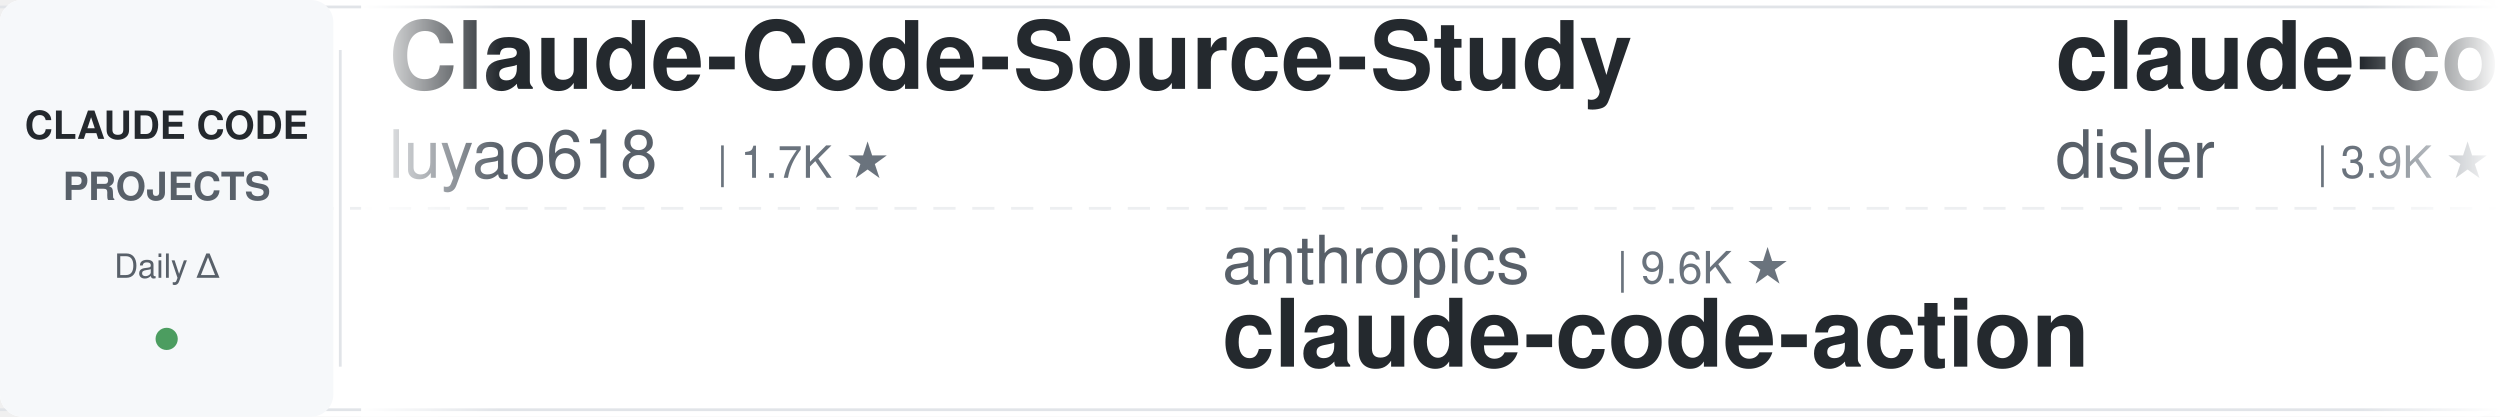
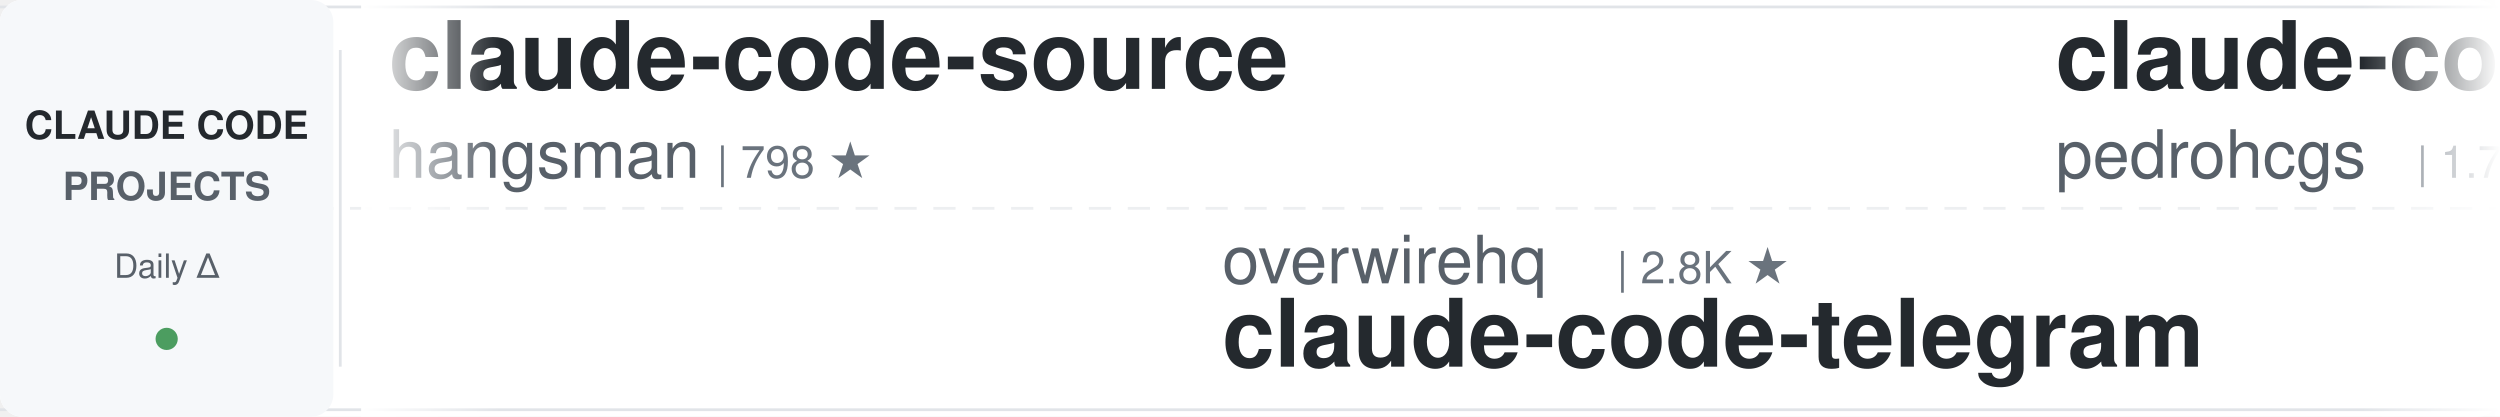
<svg xmlns="http://www.w3.org/2000/svg" width="900" height="150">
  <defs>
    <linearGradient id="leftFade" x1="0%" y1="0%" x2="100%" y2="0%">
      <stop offset="0%" style="stop-color:#ffffff;stop-opacity:1" />
      <stop offset="100%" style="stop-color:#ffffff;stop-opacity:0" />
    </linearGradient>
    <linearGradient id="rightFade" x1="0%" y1="0%" x2="100%" y2="0%">
      <stop offset="0%" style="stop-color:#ffffff;stop-opacity:0" />
      <stop offset="100%" style="stop-color:#ffffff;stop-opacity:1" />
    </linearGradient>
  </defs>
  <rect width="900" height="150" fill="#ffffff" rx="8" />
  <rect x="0" y="2" width="900" height="1" fill="#e1e4e8" />
  <rect x="0" y="147" width="900" height="1" fill="#e1e4e8" />
  <line x1="0" y1="75" x2="900" y2="75" stroke="#e1e4e8" stroke-width="1" stroke-dasharray="8 6" opacity="0.6" />
  <rect x="0" y="0" width="120" height="150" fill="#f6f8fa" rx="8" />
  <text x="60" y="50" font-family="-apple-system, BlinkMacSystemFont, 'Segoe UI', Helvetica, Arial, sans-serif" font-size="14" font-weight="600" fill="#24292e" text-anchor="middle">CLAUDE CODE</text>
  <text x="60" y="72" font-family="-apple-system, BlinkMacSystemFont, 'Segoe UI', Helvetica, Arial, sans-serif" font-size="14" font-weight="600" fill="#586069" text-anchor="middle">PROJECTS</text>
  <text x="60" y="100" font-family="-apple-system, BlinkMacSystemFont, 'Segoe UI', Helvetica, Arial, sans-serif" font-size="12" font-weight="500" fill="#586069" text-anchor="middle">Daily Δ</text>
  <circle cx="60" cy="122" r="4" fill="#22863a" opacity="0.8" />
  <rect x="122" y="18" width="1" height="114" fill="#e1e4e8" />
  <clipPath id="tickerClip">
    <rect x="130" y="0" width="770" height="150" />
  </clipPath>
  <g clip-path="url(#tickerClip)">
    <g id="tickerItems">
      <animateTransform attributeName="transform" attributeType="XML" type="translate" from="0 0" to="-3000 0" dur="54s" repeatCount="indefinite" />
      <g transform="translate(0, 0)">
-         <text x="140" y="32" font-family="-apple-system, BlinkMacSystemFont, 'Segoe UI', Helvetica, Arial, sans-serif" font-size="34" font-weight="600" fill="#24292e">Claude-Code-Source-Study</text>
-         <text x="140" y="64" font-family="-apple-system, BlinkMacSystemFont, 'Segoe UI', Helvetica, Arial, sans-serif" font-size="24" font-weight="400" fill="#586069">luyao618</text>
-         <text x="258" y="64" font-family="-apple-system, BlinkMacSystemFont, 'Segoe UI', Helvetica, Arial, sans-serif" font-size="16" font-weight="500" fill="#6a737d">| 1.7K ★</text>
+         <text x="140" y="32" font-family="-apple-system, BlinkMacSystemFont, 'Segoe UI', Helvetica, Arial, sans-serif" font-size="34" font-weight="600" fill="#24292e">claude-code-source</text>
+         <text x="140" y="64" font-family="-apple-system, BlinkMacSystemFont, 'Segoe UI', Helvetica, Arial, sans-serif" font-size="24" font-weight="400" fill="#586069">hangsman</text>
+         <text x="258" y="64" font-family="-apple-system, BlinkMacSystemFont, 'Segoe UI', Helvetica, Arial, sans-serif" font-size="16" font-weight="500" fill="#6a737d">| 798 ★</text>
      </g>
      <g transform="translate(300, 0)">
+         <text x="140" y="102" font-family="-apple-system, BlinkMacSystemFont, 'Segoe UI', Helvetica, Arial, sans-serif" font-size="24" font-weight="400" fill="#586069">overwirehq</text>
+         <text x="282" y="102" font-family="-apple-system, BlinkMacSystemFont, 'Segoe UI', Helvetica, Arial, sans-serif" font-size="16" font-weight="500" fill="#6a737d">| 2.8K ★</text>
+         <text x="140" y="132" font-family="-apple-system, BlinkMacSystemFont, 'Segoe UI', Helvetica, Arial, sans-serif" font-size="34" font-weight="600" fill="#24292e">claude-code-telegram</text>
+       </g>
+       <g transform="translate(600, 0)">
+         <text x="140" y="32" font-family="-apple-system, BlinkMacSystemFont, 'Segoe UI', Helvetica, Arial, sans-serif" font-size="34" font-weight="600" fill="#24292e">claude-code-my-workflow</text>
+         <text x="140" y="64" font-family="-apple-system, BlinkMacSystemFont, 'Segoe UI', Helvetica, Arial, sans-serif" font-size="24" font-weight="400" fill="#586069">pedrohcgs</text>
+         <text x="270" y="64" font-family="-apple-system, BlinkMacSystemFont, 'Segoe UI', Helvetica, Arial, sans-serif" font-size="16" font-weight="500" fill="#6a737d">| 1.7K ★</text>
+       </g>
+       <g transform="translate(900, 0)">
+         <text x="140" y="102" font-family="-apple-system, BlinkMacSystemFont, 'Segoe UI', Helvetica, Arial, sans-serif" font-size="24" font-weight="400" fill="#586069">ccplugins</text>
+         <text x="270" y="102" font-family="-apple-system, BlinkMacSystemFont, 'Segoe UI', Helvetica, Arial, sans-serif" font-size="16" font-weight="500" fill="#6a737d">| 977 ★</text>
+         <text x="140" y="132" font-family="-apple-system, BlinkMacSystemFont, 'Segoe UI', Helvetica, Arial, sans-serif" font-size="34" font-weight="600" fill="#24292e">awesome-claude-code-plug...</text>
+       </g>
+       <g transform="translate(1200, 0)">
+         <text x="140" y="32" font-family="-apple-system, BlinkMacSystemFont, 'Segoe UI', Helvetica, Arial, sans-serif" font-size="34" font-weight="600" fill="#24292e">claude-code-reverse</text>
+         <text x="140" y="64" font-family="-apple-system, BlinkMacSystemFont, 'Segoe UI', Helvetica, Arial, sans-serif" font-size="24" font-weight="400" fill="#586069">Yuyz0112</text>
+         <text x="258" y="64" font-family="-apple-system, BlinkMacSystemFont, 'Segoe UI', Helvetica, Arial, sans-serif" font-size="16" font-weight="500" fill="#6a737d">| 2.4K ★</text>
+       </g>
+       <g transform="translate(1500, 0)">
+         <text x="140" y="102" font-family="-apple-system, BlinkMacSystemFont, 'Segoe UI', Helvetica, Arial, sans-serif" font-size="24" font-weight="400" fill="#586069">oboard</text>
+         <text x="234" y="102" font-family="-apple-system, BlinkMacSystemFont, 'Segoe UI', Helvetica, Arial, sans-serif" font-size="16" font-weight="500" fill="#6a737d">| 3.3K ★</text>
+         <text x="140" y="132" font-family="-apple-system, BlinkMacSystemFont, 'Segoe UI', Helvetica, Arial, sans-serif" font-size="34" font-weight="600" fill="#24292e">claude-code-rev</text>
+       </g>
+       <g transform="translate(1800, 0)">
+         <text x="140" y="32" font-family="-apple-system, BlinkMacSystemFont, 'Segoe UI', Helvetica, Arial, sans-serif" font-size="34" font-weight="600" fill="#24292e">claude-code-source</text>
+         <text x="140" y="64" font-family="-apple-system, BlinkMacSystemFont, 'Segoe UI', Helvetica, Arial, sans-serif" font-size="24" font-weight="400" fill="#586069">JrCx7scC</text>
+         <text x="258" y="64" font-family="-apple-system, BlinkMacSystemFont, 'Segoe UI', Helvetica, Arial, sans-serif" font-size="16" font-weight="500" fill="#6a737d">| 376 ★</text>
+       </g>
+       <g transform="translate(2100, 0)">
        <text x="140" y="102" font-family="-apple-system, BlinkMacSystemFont, 'Segoe UI', Helvetica, Arial, sans-serif" font-size="24" font-weight="400" fill="#586069">anthropics</text>
        <text x="282" y="102" font-family="-apple-system, BlinkMacSystemFont, 'Segoe UI', Helvetica, Arial, sans-serif" font-size="16" font-weight="500" fill="#6a737d">| 9.6K ★</text>
        <text x="140" y="132" font-family="-apple-system, BlinkMacSystemFont, 'Segoe UI', Helvetica, Arial, sans-serif" font-size="34" font-weight="600" fill="#24292e">claude-code-action</text>
      </g>
-       <g transform="translate(600, 0)">
-         <text x="140" y="32" font-family="-apple-system, BlinkMacSystemFont, 'Segoe UI', Helvetica, Arial, sans-serif" font-size="34" font-weight="600" fill="#24292e">claude-code-hooks-master...</text>
-         <text x="140" y="64" font-family="-apple-system, BlinkMacSystemFont, 'Segoe UI', Helvetica, Arial, sans-serif" font-size="24" font-weight="400" fill="#586069">disler</text>
-         <text x="234" y="64" font-family="-apple-system, BlinkMacSystemFont, 'Segoe UI', Helvetica, Arial, sans-serif" font-size="16" font-weight="500" fill="#6a737d">| 3.9K ★</text>
+       <g transform="translate(2400, 0)">
+         <text x="140" y="32" font-family="-apple-system, BlinkMacSystemFont, 'Segoe UI', Helvetica, Arial, sans-serif" font-size="34" font-weight="600" fill="#24292e">claude-coder</text>
+         <text x="140" y="64" font-family="-apple-system, BlinkMacSystemFont, 'Segoe UI', Helvetica, Arial, sans-serif" font-size="24" font-weight="400" fill="#586069">kodu-ai</text>
+         <text x="246" y="64" font-family="-apple-system, BlinkMacSystemFont, 'Segoe UI', Helvetica, Arial, sans-serif" font-size="16" font-weight="500" fill="#6a737d">| 5.2K ★</text>
      </g>
-       <g transform="translate(900, 0)">
-         <text x="140" y="102" font-family="-apple-system, BlinkMacSystemFont, 'Segoe UI', Helvetica, Arial, sans-serif" font-size="24" font-weight="400" fill="#586069">Windy3f3f3f3f</text>
-         <text x="318" y="102" font-family="-apple-system, BlinkMacSystemFont, 'Segoe UI', Helvetica, Arial, sans-serif" font-size="16" font-weight="500" fill="#6a737d">| 3.8K ★</text>
-         <text x="140" y="132" font-family="-apple-system, BlinkMacSystemFont, 'Segoe UI', Helvetica, Arial, sans-serif" font-size="34" font-weight="600" fill="#24292e">how-claude-code-works</text>
+       <g transform="translate(2700, 0)">
+         <text x="140" y="102" font-family="-apple-system, BlinkMacSystemFont, 'Segoe UI', Helvetica, Arial, sans-serif" font-size="24" font-weight="400" fill="#586069">rohitg00</text>
+         <text x="258" y="102" font-family="-apple-system, BlinkMacSystemFont, 'Segoe UI', Helvetica, Arial, sans-serif" font-size="16" font-weight="500" fill="#6a737d">| 2.7K ★</text>
+         <text x="140" y="132" font-family="-apple-system, BlinkMacSystemFont, 'Segoe UI', Helvetica, Arial, sans-serif" font-size="34" font-weight="600" fill="#24292e">awesome-claude-code-tool...</text>
      </g>
-       <g transform="translate(1200, 0)">
-         <text x="140" y="32" font-family="-apple-system, BlinkMacSystemFont, 'Segoe UI', Helvetica, Arial, sans-serif" font-size="34" font-weight="600" fill="#24292e">claude-code-router</text>
-         <text x="140" y="64" font-family="-apple-system, BlinkMacSystemFont, 'Segoe UI', Helvetica, Arial, sans-serif" font-size="24" font-weight="400" fill="#586069">musistudio</text>
-         <text x="282" y="64" font-family="-apple-system, BlinkMacSystemFont, 'Segoe UI', Helvetica, Arial, sans-serif" font-size="16" font-weight="500" fill="#6a737d">| 37.8K ★</text>
+       <g transform="translate(3000, 0)">
+         <text x="140" y="32" font-family="-apple-system, BlinkMacSystemFont, 'Segoe UI', Helvetica, Arial, sans-serif" font-size="34" font-weight="600" fill="#24292e">claude-code-source</text>
+         <text x="140" y="64" font-family="-apple-system, BlinkMacSystemFont, 'Segoe UI', Helvetica, Arial, sans-serif" font-size="24" font-weight="400" fill="#586069">hangsman</text>
+         <text x="258" y="64" font-family="-apple-system, BlinkMacSystemFont, 'Segoe UI', Helvetica, Arial, sans-serif" font-size="16" font-weight="500" fill="#6a737d">| 798 ★</text>
      </g>
-       <g transform="translate(1500, 0)">
+       <g transform="translate(3300, 0)">
+         <text x="140" y="102" font-family="-apple-system, BlinkMacSystemFont, 'Segoe UI', Helvetica, Arial, sans-serif" font-size="24" font-weight="400" fill="#586069">overwirehq</text>
+         <text x="282" y="102" font-family="-apple-system, BlinkMacSystemFont, 'Segoe UI', Helvetica, Arial, sans-serif" font-size="16" font-weight="500" fill="#6a737d">| 2.8K ★</text>
+         <text x="140" y="132" font-family="-apple-system, BlinkMacSystemFont, 'Segoe UI', Helvetica, Arial, sans-serif" font-size="34" font-weight="600" fill="#24292e">claude-code-telegram</text>
+       </g>
+       <g transform="translate(3600, 0)">
+         <text x="140" y="32" font-family="-apple-system, BlinkMacSystemFont, 'Segoe UI', Helvetica, Arial, sans-serif" font-size="34" font-weight="600" fill="#24292e">claude-code-my-workflow</text>
+         <text x="140" y="64" font-family="-apple-system, BlinkMacSystemFont, 'Segoe UI', Helvetica, Arial, sans-serif" font-size="24" font-weight="400" fill="#586069">pedrohcgs</text>
+         <text x="270" y="64" font-family="-apple-system, BlinkMacSystemFont, 'Segoe UI', Helvetica, Arial, sans-serif" font-size="16" font-weight="500" fill="#6a737d">| 1.7K ★</text>
+       </g>
+       <g transform="translate(3900, 0)">
        <text x="140" y="102" font-family="-apple-system, BlinkMacSystemFont, 'Segoe UI', Helvetica, Arial, sans-serif" font-size="24" font-weight="400" fill="#586069">ccplugins</text>
        <text x="270" y="102" font-family="-apple-system, BlinkMacSystemFont, 'Segoe UI', Helvetica, Arial, sans-serif" font-size="16" font-weight="500" fill="#6a737d">| 977 ★</text>
        <text x="140" y="132" font-family="-apple-system, BlinkMacSystemFont, 'Segoe UI', Helvetica, Arial, sans-serif" font-size="34" font-weight="600" fill="#24292e">awesome-claude-code-plug...</text>
-       </g>
-       <g transform="translate(1800, 0)">
-         <text x="140" y="32" font-family="-apple-system, BlinkMacSystemFont, 'Segoe UI', Helvetica, Arial, sans-serif" font-size="34" font-weight="600" fill="#24292e">ECC</text>
-         <text x="140" y="64" font-family="-apple-system, BlinkMacSystemFont, 'Segoe UI', Helvetica, Arial, sans-serif" font-size="24" font-weight="400" fill="#586069">affaan-m</text>
-         <text x="258" y="64" font-family="-apple-system, BlinkMacSystemFont, 'Segoe UI', Helvetica, Arial, sans-serif" font-size="16" font-weight="500" fill="#6a737d">| 284.1K ★</text>
-       </g>
-       <g transform="translate(2100, 0)">
-         <text x="140" y="102" font-family="-apple-system, BlinkMacSystemFont, 'Segoe UI', Helvetica, Arial, sans-serif" font-size="24" font-weight="400" fill="#586069">huangjia2019</text>
-         <text x="306" y="102" font-family="-apple-system, BlinkMacSystemFont, 'Segoe UI', Helvetica, Arial, sans-serif" font-size="16" font-weight="500" fill="#6a737d">| 1.1K ★</text>
-         <text x="140" y="132" font-family="-apple-system, BlinkMacSystemFont, 'Segoe UI', Helvetica, Arial, sans-serif" font-size="34" font-weight="600" fill="#24292e">claude-code-engineering</text>
-       </g>
-       <g transform="translate(2400, 0)">
-         <text x="140" y="32" font-family="-apple-system, BlinkMacSystemFont, 'Segoe UI', Helvetica, Arial, sans-serif" font-size="34" font-weight="600" fill="#24292e">claude-code-cli</text>
-         <text x="140" y="64" font-family="-apple-system, BlinkMacSystemFont, 'Segoe UI', Helvetica, Arial, sans-serif" font-size="24" font-weight="400" fill="#586069">huangserva</text>
-         <text x="282" y="64" font-family="-apple-system, BlinkMacSystemFont, 'Segoe UI', Helvetica, Arial, sans-serif" font-size="16" font-weight="500" fill="#6a737d">| 629 ★</text>
-       </g>
-       <g transform="translate(2700, 0)">
-         <text x="140" y="102" font-family="-apple-system, BlinkMacSystemFont, 'Segoe UI', Helvetica, Arial, sans-serif" font-size="24" font-weight="400" fill="#586069">kodu-ai</text>
-         <text x="246" y="102" font-family="-apple-system, BlinkMacSystemFont, 'Segoe UI', Helvetica, Arial, sans-serif" font-size="16" font-weight="500" fill="#6a737d">| 5.2K ★</text>
-         <text x="140" y="132" font-family="-apple-system, BlinkMacSystemFont, 'Segoe UI', Helvetica, Arial, sans-serif" font-size="34" font-weight="600" fill="#24292e">claude-coder</text>
-       </g>
-       <g transform="translate(3000, 0)">
-         <text x="140" y="32" font-family="-apple-system, BlinkMacSystemFont, 'Segoe UI', Helvetica, Arial, sans-serif" font-size="34" font-weight="600" fill="#24292e">Claude-Code-Source-Study</text>
-         <text x="140" y="64" font-family="-apple-system, BlinkMacSystemFont, 'Segoe UI', Helvetica, Arial, sans-serif" font-size="24" font-weight="400" fill="#586069">luyao618</text>
-         <text x="258" y="64" font-family="-apple-system, BlinkMacSystemFont, 'Segoe UI', Helvetica, Arial, sans-serif" font-size="16" font-weight="500" fill="#6a737d">| 1.7K ★</text>
-       </g>
-       <g transform="translate(3300, 0)">
-         <text x="140" y="102" font-family="-apple-system, BlinkMacSystemFont, 'Segoe UI', Helvetica, Arial, sans-serif" font-size="24" font-weight="400" fill="#586069">anthropics</text>
-         <text x="282" y="102" font-family="-apple-system, BlinkMacSystemFont, 'Segoe UI', Helvetica, Arial, sans-serif" font-size="16" font-weight="500" fill="#6a737d">| 9.6K ★</text>
-         <text x="140" y="132" font-family="-apple-system, BlinkMacSystemFont, 'Segoe UI', Helvetica, Arial, sans-serif" font-size="34" font-weight="600" fill="#24292e">claude-code-action</text>
-       </g>
-       <g transform="translate(3600, 0)">
-         <text x="140" y="32" font-family="-apple-system, BlinkMacSystemFont, 'Segoe UI', Helvetica, Arial, sans-serif" font-size="34" font-weight="600" fill="#24292e">claude-code-hooks-master...</text>
-         <text x="140" y="64" font-family="-apple-system, BlinkMacSystemFont, 'Segoe UI', Helvetica, Arial, sans-serif" font-size="24" font-weight="400" fill="#586069">disler</text>
-         <text x="234" y="64" font-family="-apple-system, BlinkMacSystemFont, 'Segoe UI', Helvetica, Arial, sans-serif" font-size="16" font-weight="500" fill="#6a737d">| 3.9K ★</text>
-       </g>
-       <g transform="translate(3900, 0)">
-         <text x="140" y="102" font-family="-apple-system, BlinkMacSystemFont, 'Segoe UI', Helvetica, Arial, sans-serif" font-size="24" font-weight="400" fill="#586069">Windy3f3f3f3f</text>
-         <text x="318" y="102" font-family="-apple-system, BlinkMacSystemFont, 'Segoe UI', Helvetica, Arial, sans-serif" font-size="16" font-weight="500" fill="#6a737d">| 3.8K ★</text>
-         <text x="140" y="132" font-family="-apple-system, BlinkMacSystemFont, 'Segoe UI', Helvetica, Arial, sans-serif" font-size="34" font-weight="600" fill="#24292e">how-claude-code-works</text>
      </g>
    </g>
  </g>
  <rect x="130" y="0" width="50" height="150" fill="url(#leftFade)" />
  <rect x="850" y="0" width="50" height="150" fill="url(#rightFade)" />
</svg>
